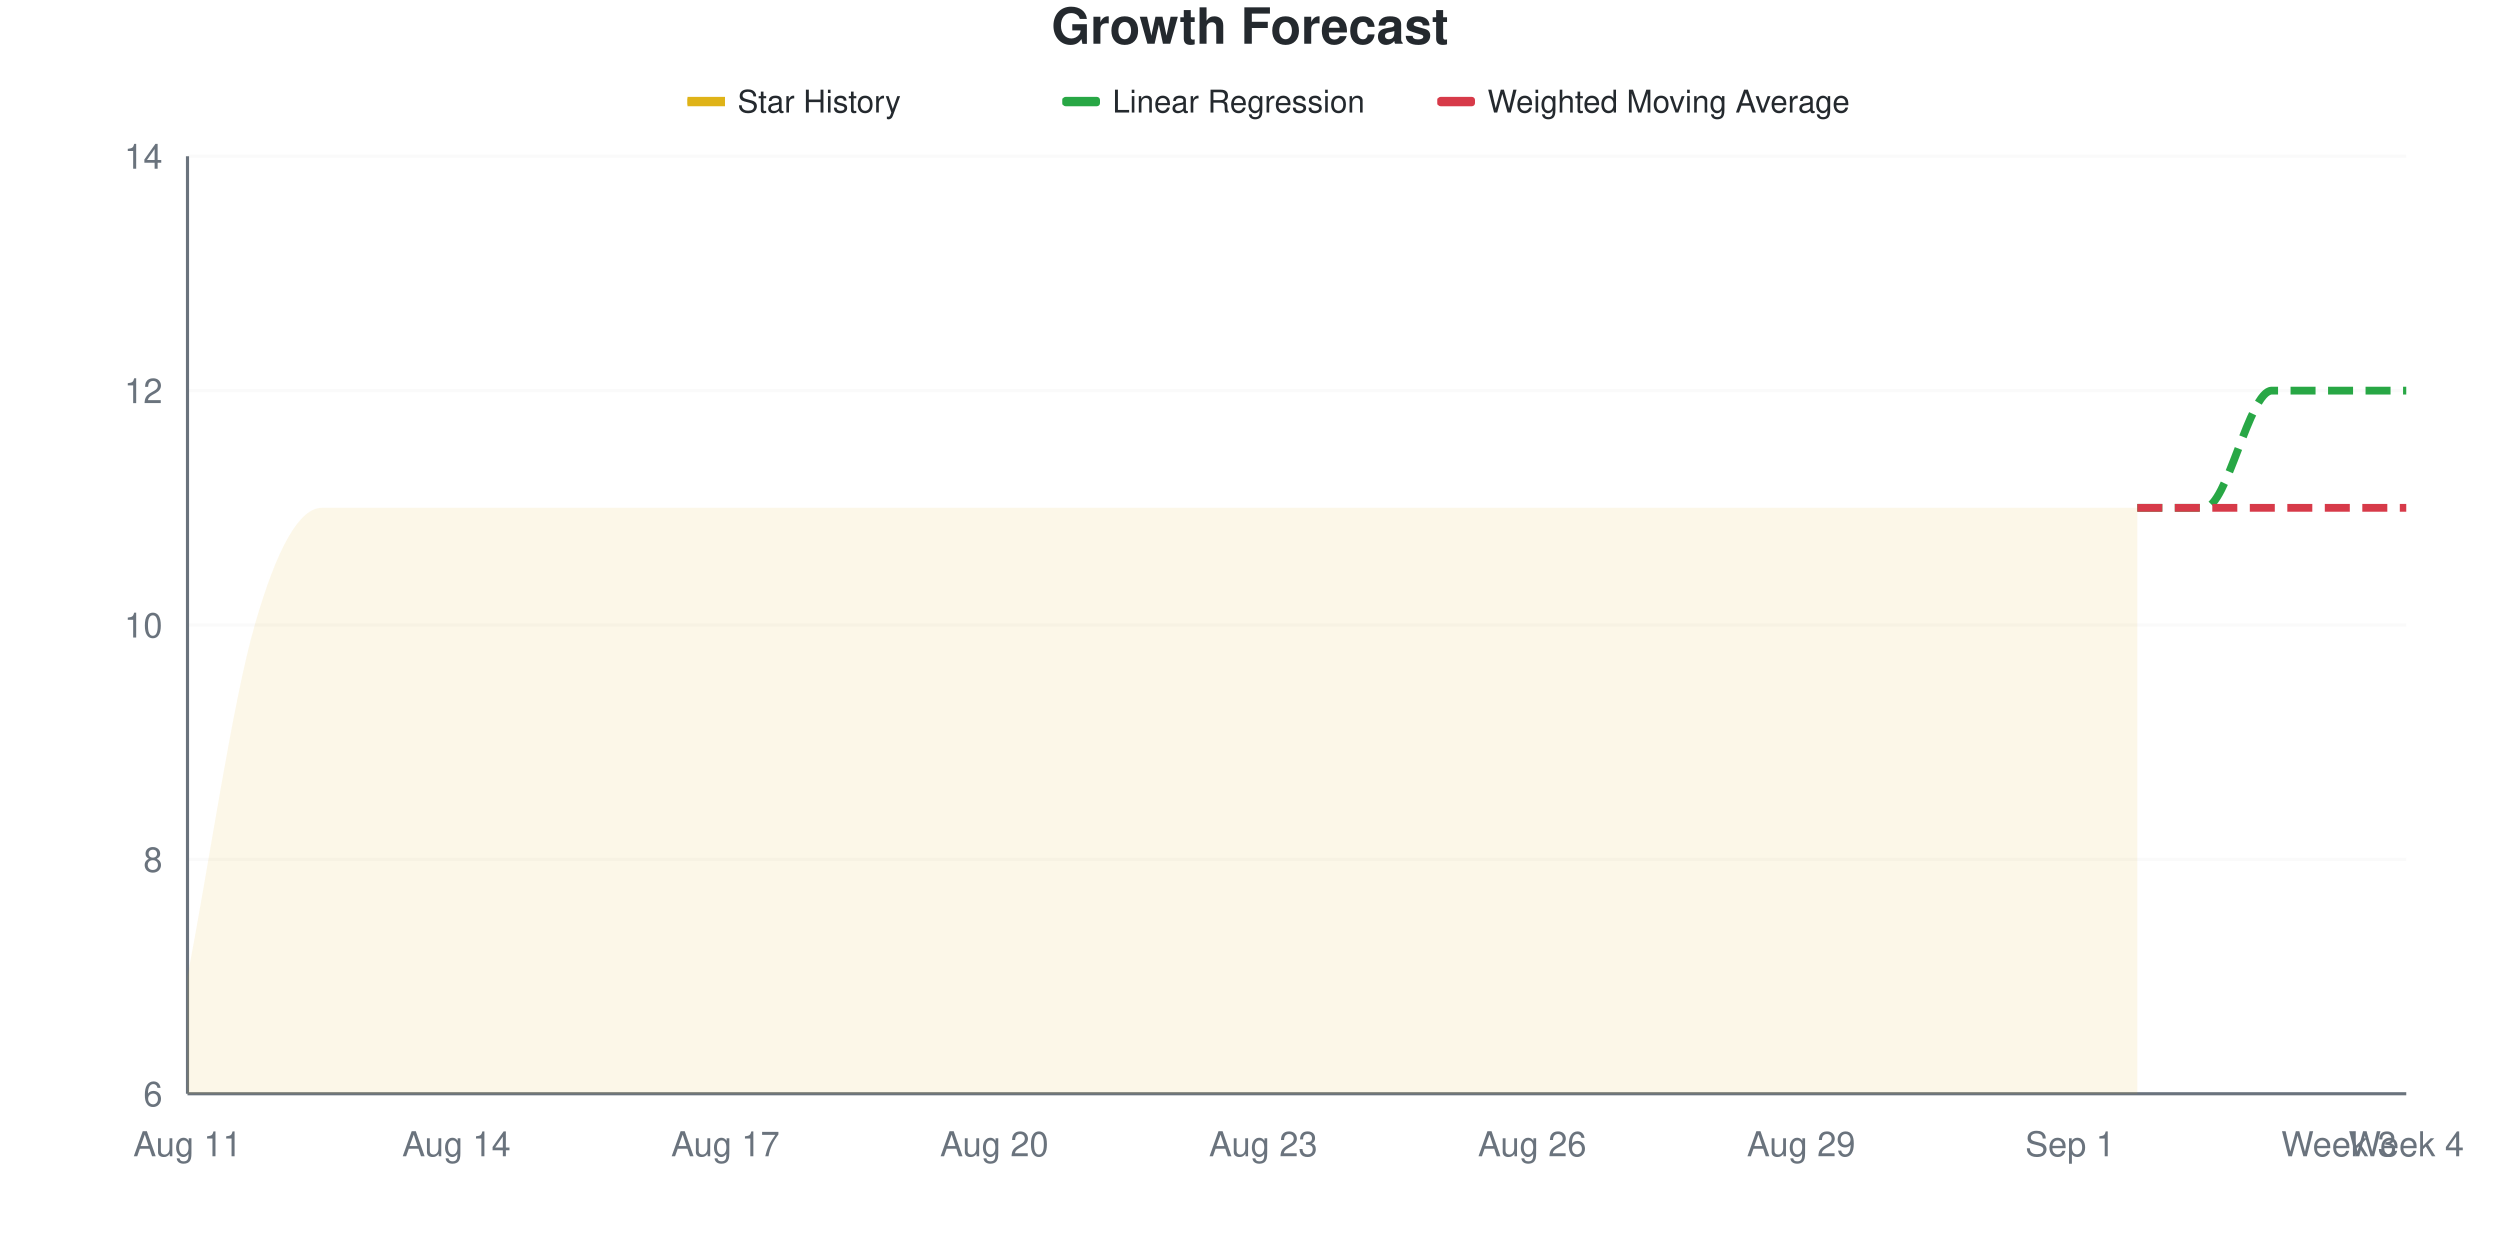
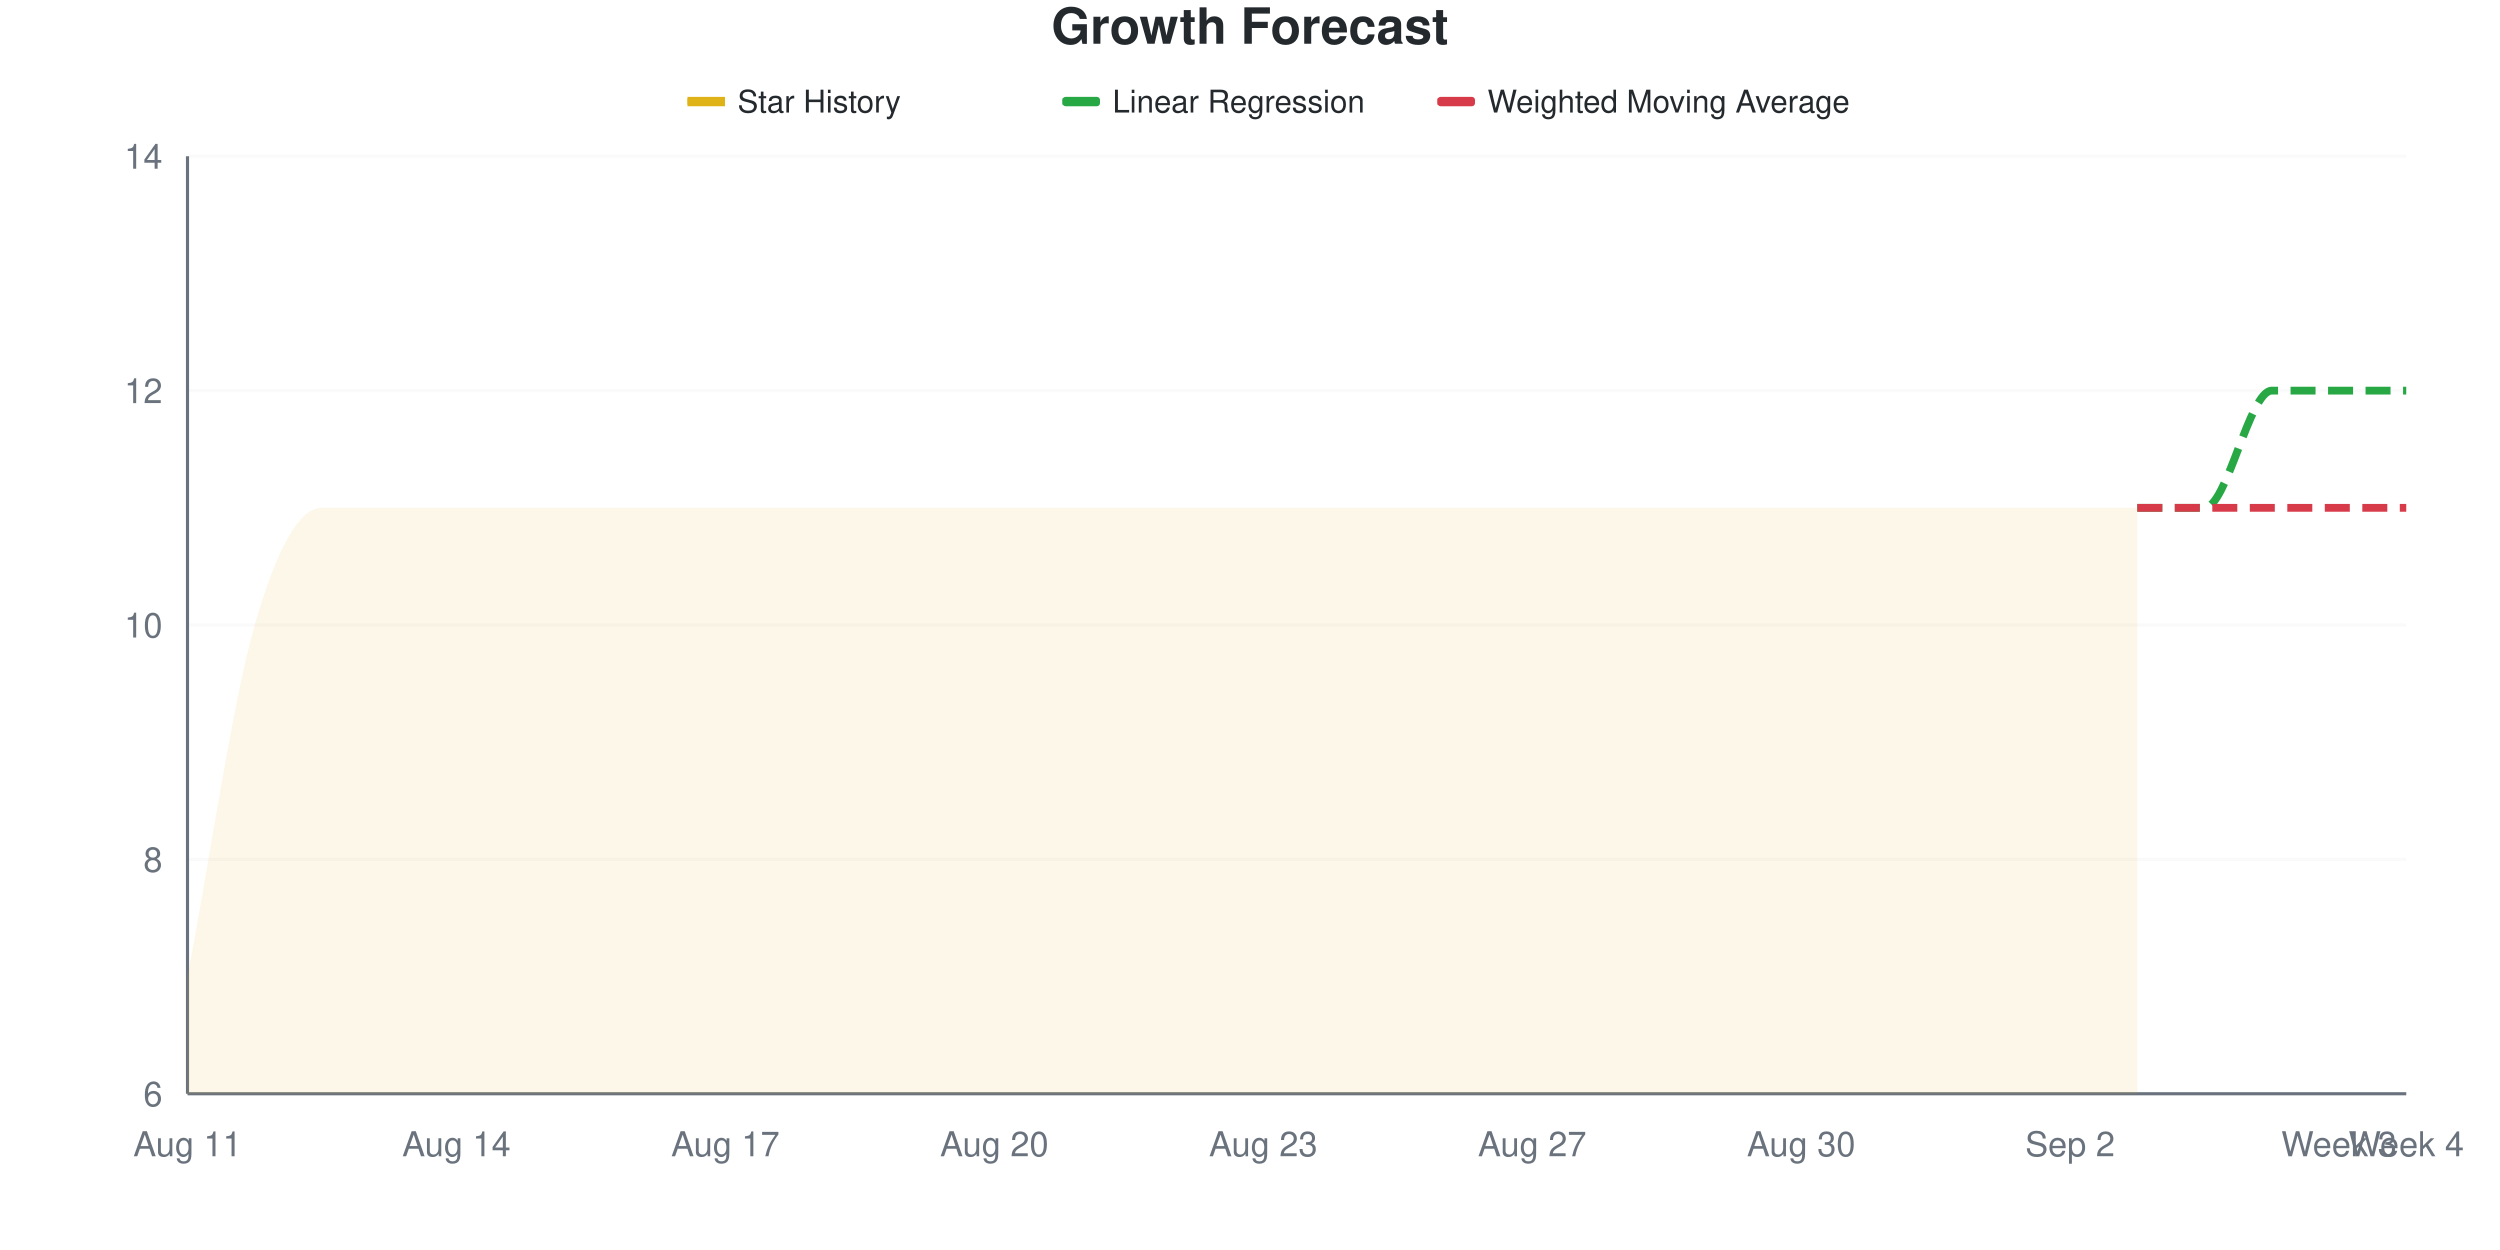
<svg xmlns="http://www.w3.org/2000/svg" viewBox="0 0 800 400" width="800" height="400">
  <style>
    @keyframes drawLine {
      to { stroke-dashoffset: 0; }
    }
    @keyframes fadeInPoint {
      from { opacity: 0; }
      to { opacity: 1; }
    }
    .data-line-0 {
      stroke-dasharray: 1165;
      stroke-dashoffset: 1165;
      animation: drawLine 2s ease-out forwards;
    }
    .data-point {
      opacity: 0;
      animation: fadeInPoint 0.5s ease-out forwards;
    }
    .chart-bg { fill: #fff; }
    .chart-text { fill: #24292e; }
    .chart-muted { fill: #6a737d; }
    .chart-grid { stroke: #eee; }
    .chart-axis { stroke: #6a737d; }
    @media (prefers-color-scheme: dark) {
      .chart-bg { fill: #0d1117; }
      .chart-text { fill: #e6edf3; }
      .chart-muted { fill: #8b949e; }
      .chart-grid { stroke: #21262d; }
      .chart-axis { stroke: #8b949e; }
    }
  </style>
  <rect width="800" height="400" class="chart-bg" />
  <text x="400" y="14" text-anchor="middle" class="chart-text" font-size="16" font-weight="bold" font-family="-apple-system, BlinkMacSystemFont, 'Segoe UI', Helvetica, Arial, sans-serif">Growth Forecast</text>
  <g class="legend">
    <rect x="220" y="31" width="12" height="3" fill="#dfb317" />
    <line x1="220" y1="32.5" x2="232" y2="32.5" stroke="#dfb317" stroke-width="2" />
    <text x="236" y="36" class="chart-text" font-size="10" font-family="-apple-system, BlinkMacSystemFont, 'Segoe UI', Helvetica, Arial, sans-serif">Star History</text>
    <rect x="340" y="31" width="12" height="3" fill="#28a745" rx="1" />
    <line x1="340" y1="32.5" x2="352" y2="32.5" stroke="#28a745" stroke-width="2" stroke-dasharray="4,2" />
    <text x="356" y="36" class="chart-text" font-size="10" font-family="-apple-system, BlinkMacSystemFont, 'Segoe UI', Helvetica, Arial, sans-serif">Linear Regression</text>
    <rect x="460" y="31" width="12" height="3" fill="#d73a49" rx="1" />
    <line x1="460" y1="32.5" x2="472" y2="32.5" stroke="#d73a49" stroke-width="2" stroke-dasharray="4,2" />
    <text x="476" y="36" class="chart-text" font-size="10" font-family="-apple-system, BlinkMacSystemFont, 'Segoe UI', Helvetica, Arial, sans-serif">Weighted Moving Average</text>
  </g>
  <g class="grid">
    <line x1="60" y1="350" x2="770" y2="350" class="chart-grid" stroke-opacity="0.3" />
    <text x="52" y="354" text-anchor="end" class="chart-muted" font-size="11" font-family="-apple-system, BlinkMacSystemFont, 'Segoe UI', Helvetica, Arial, sans-serif">6</text>
    <line x1="60" y1="275" x2="770" y2="275" class="chart-grid" stroke-opacity="0.3" />
    <text x="52" y="279" text-anchor="end" class="chart-muted" font-size="11" font-family="-apple-system, BlinkMacSystemFont, 'Segoe UI', Helvetica, Arial, sans-serif">8</text>
    <line x1="60" y1="200" x2="770" y2="200" class="chart-grid" stroke-opacity="0.3" />
    <text x="52" y="204" text-anchor="end" class="chart-muted" font-size="11" font-family="-apple-system, BlinkMacSystemFont, 'Segoe UI', Helvetica, Arial, sans-serif">10</text>
    <line x1="60" y1="125" x2="770" y2="125" class="chart-grid" stroke-opacity="0.3" />
    <text x="52" y="129" text-anchor="end" class="chart-muted" font-size="11" font-family="-apple-system, BlinkMacSystemFont, 'Segoe UI', Helvetica, Arial, sans-serif">12</text>
    <line x1="60" y1="50" x2="770" y2="50" class="chart-grid" stroke-opacity="0.3" />
    <text x="52" y="54" text-anchor="end" class="chart-muted" font-size="11" font-family="-apple-system, BlinkMacSystemFont, 'Segoe UI', Helvetica, Arial, sans-serif">14</text>
  </g>
  <g class="milestones">
    
  </g>
  <g class="x-axis">
    <text x="60" y="370" text-anchor="middle" class="chart-muted" font-size="11" font-family="-apple-system, BlinkMacSystemFont, 'Segoe UI', Helvetica, Arial, sans-serif">Aug 11</text>
    <text x="146.061" y="370" text-anchor="middle" class="chart-muted" font-size="11" font-family="-apple-system, BlinkMacSystemFont, 'Segoe UI', Helvetica, Arial, sans-serif">Aug 14</text>
    <text x="232.121" y="370" text-anchor="middle" class="chart-muted" font-size="11" font-family="-apple-system, BlinkMacSystemFont, 'Segoe UI', Helvetica, Arial, sans-serif">Aug 17</text>
    <text x="318.182" y="370" text-anchor="middle" class="chart-muted" font-size="11" font-family="-apple-system, BlinkMacSystemFont, 'Segoe UI', Helvetica, Arial, sans-serif">Aug 20</text>
    <text x="404.242" y="370" text-anchor="middle" class="chart-muted" font-size="11" font-family="-apple-system, BlinkMacSystemFont, 'Segoe UI', Helvetica, Arial, sans-serif">Aug 23</text>
-     <text x="490.303" y="370" text-anchor="middle" class="chart-muted" font-size="11" font-family="-apple-system, BlinkMacSystemFont, 'Segoe UI', Helvetica, Arial, sans-serif">Aug 26</text>
-     <text x="576.364" y="370" text-anchor="middle" class="chart-muted" font-size="11" font-family="-apple-system, BlinkMacSystemFont, 'Segoe UI', Helvetica, Arial, sans-serif">Aug 29</text>
-     <text x="662.424" y="370" text-anchor="middle" class="chart-muted" font-size="11" font-family="-apple-system, BlinkMacSystemFont, 'Segoe UI', Helvetica, Arial, sans-serif">Sep 1</text>
+     <text x="490.303" y="370" text-anchor="middle" class="chart-muted" font-size="11" font-family="-apple-system, BlinkMacSystemFont, 'Segoe UI', Helvetica, Arial, sans-serif">Aug 27</text>
+     <text x="576.364" y="370" text-anchor="middle" class="chart-muted" font-size="11" font-family="-apple-system, BlinkMacSystemFont, 'Segoe UI', Helvetica, Arial, sans-serif">Aug 30</text>
+     <text x="662.424" y="370" text-anchor="middle" class="chart-muted" font-size="11" font-family="-apple-system, BlinkMacSystemFont, 'Segoe UI', Helvetica, Arial, sans-serif">Sep 2</text>
    <text x="748.485" y="370" text-anchor="middle" class="chart-muted" font-size="11" font-family="-apple-system, BlinkMacSystemFont, 'Segoe UI', Helvetica, Arial, sans-serif">Week 3</text>
    <text x="770" y="370" text-anchor="middle" class="chart-muted" font-size="11" font-family="-apple-system, BlinkMacSystemFont, 'Segoe UI', Helvetica, Arial, sans-serif">Week 4</text>
  </g>
  <line x1="60" y1="50" x2="60" y2="350" class="chart-axis" stroke-width="1" />
  <line x1="60" y1="350" x2="770" y2="350" class="chart-axis" stroke-width="1" />
  <path d="M60,350 L60,312.5 C67.172,275 74.343,225 81.515,200 C88.687,175 95.859,162.5 103.03,162.5 C110.202,162.5 117.374,162.5 124.545,162.5 C131.717,162.5 138.889,162.5 146.061,162.5 C153.232,162.5 160.404,162.5 167.576,162.5 C174.747,162.5 181.919,162.5 189.091,162.5 C196.263,162.5 203.434,162.5 210.606,162.5 C217.778,162.5 224.949,162.5 232.121,162.5 C239.293,162.5 246.465,162.5 253.636,162.5 C260.808,162.5 267.98,162.5 275.152,162.5 C282.323,162.5 289.495,162.5 296.667,162.5 C303.838,162.5 311.01,162.5 318.182,162.5 C325.354,162.5 332.525,162.5 339.697,162.5 C346.869,162.5 354.04,162.5 361.212,162.5 C368.384,162.5 375.556,162.5 382.727,162.5 C389.899,162.5 397.071,162.5 404.242,162.5 C411.414,162.5 418.586,162.5 425.758,162.5 C432.929,162.5 440.101,162.5 447.273,162.5 C454.444,162.5 461.616,162.5 468.788,162.5 C475.96,162.5 483.131,162.5 490.303,162.5 C497.475,162.5 504.646,162.5 511.818,162.5 C518.99,162.5 526.162,162.5 533.333,162.5 C540.505,162.5 547.677,162.5 554.848,162.5 C562.02,162.5 569.192,162.5 576.364,162.5 C583.535,162.5 590.707,162.5 597.879,162.5 C605.051,162.5 612.222,162.5 619.394,162.5 C626.566,162.5 633.737,162.5 640.909,162.5 C648.081,162.5 655.253,162.5 662.424,162.5 C669.596,162.5 676.768,162.5 683.939,162.5 L683.939,350 L60,350 Z" fill="#dfb317" fill-opacity="0.1" />
  <path d="M60,350 L60,312.5 C67.172,275 74.343,225 81.515,200 C88.687,175 95.859,162.5 103.03,162.5 C110.202,162.5 117.374,162.5 124.545,162.5 C131.717,162.5 138.889,162.5 146.061,162.5 C153.232,162.5 160.404,162.5 167.576,162.5 C174.747,162.5 181.919,162.5 189.091,162.5 C196.263,162.5 203.434,162.5 210.606,162.5 C217.778,162.5 224.949,162.5 232.121,162.5 C239.293,162.5 246.465,162.5 253.636,162.5 C260.808,162.5 267.98,162.5 275.152,162.5 C282.323,162.5 289.495,162.5 296.667,162.5 C303.838,162.5 311.01,162.5 318.182,162.5 C325.354,162.5 332.525,162.5 339.697,162.5 C346.869,162.5 354.04,162.5 361.212,162.5 C368.384,162.5 375.556,162.5 382.727,162.5 C389.899,162.5 397.071,162.5 404.242,162.5 C411.414,162.5 418.586,162.5 425.758,162.5 C432.929,162.5 440.101,162.5 447.273,162.5 C454.444,162.5 461.616,162.5 468.788,162.5 C475.96,162.5 483.131,162.5 490.303,162.5 C497.475,162.5 504.646,162.5 511.818,162.5 C518.99,162.5 526.162,162.5 533.333,162.5 C540.505,162.5 547.677,162.5 554.848,162.5 C562.02,162.5 569.192,162.5 576.364,162.5 C583.535,162.5 590.707,162.5 597.879,162.5 C605.051,162.5 612.222,162.5 619.394,162.5 C626.566,162.5 633.737,162.5 640.909,162.5 C648.081,162.5 655.253,162.5 662.424,162.5 C669.596,162.5 676.768,162.5 683.939,162.5" fill="none" stroke="#dfb317" stroke-width="2.5" class="data-line-0" />
  <path d="M683.939,162.5 C691.111,162.5 698.283,162.5 705.455,162.5 C712.626,162.5 719.798,125 726.97,125 C734.141,125 741.313,125 748.485,125 C755.657,125 762.828,125 770,125" fill="none" stroke="#28a745" stroke-width="2.5" stroke-dasharray="8,4" />
  <path d="M683.939,162.5 C691.111,162.5 698.283,162.5 705.455,162.5 C712.626,162.5 719.798,162.5 726.97,162.5 C734.141,162.5 741.313,162.5 748.485,162.5 C755.657,162.5 762.828,162.5 770,162.5" fill="none" stroke="#d73a49" stroke-width="2.5" stroke-dasharray="8,4" />
  <g class="points">
    <circle cx="60" cy="312.5" r="4" fill="#dfb317" class="data-point" style="animation-delay: 1.50s" />
    <circle cx="81.515" cy="200" r="4" fill="#dfb317" class="data-point" style="animation-delay: 1.55s" />
    <circle cx="103.03" cy="162.5" r="4" fill="#dfb317" class="data-point" style="animation-delay: 1.60s" />
    <circle cx="124.545" cy="162.5" r="4" fill="#dfb317" class="data-point" style="animation-delay: 1.65s" />
    <circle cx="146.061" cy="162.5" r="4" fill="#dfb317" class="data-point" style="animation-delay: 1.70s" />
    <circle cx="167.576" cy="162.5" r="4" fill="#dfb317" class="data-point" style="animation-delay: 1.75s" />
    <circle cx="189.091" cy="162.5" r="4" fill="#dfb317" class="data-point" style="animation-delay: 1.80s" />
    <circle cx="210.606" cy="162.5" r="4" fill="#dfb317" class="data-point" style="animation-delay: 1.85s" />
    <circle cx="232.121" cy="162.5" r="4" fill="#dfb317" class="data-point" style="animation-delay: 1.90s" />
    <circle cx="253.636" cy="162.5" r="4" fill="#dfb317" class="data-point" style="animation-delay: 1.95s" />
    <circle cx="275.152" cy="162.5" r="4" fill="#dfb317" class="data-point" style="animation-delay: 2.00s" />
    <circle cx="296.667" cy="162.5" r="4" fill="#dfb317" class="data-point" style="animation-delay: 2.05s" />
    <circle cx="318.182" cy="162.5" r="4" fill="#dfb317" class="data-point" style="animation-delay: 2.10s" />
    <circle cx="339.697" cy="162.5" r="4" fill="#dfb317" class="data-point" style="animation-delay: 2.15s" />
    <circle cx="361.212" cy="162.5" r="4" fill="#dfb317" class="data-point" style="animation-delay: 2.20s" />
    <circle cx="382.727" cy="162.5" r="4" fill="#dfb317" class="data-point" style="animation-delay: 2.25s" />
    <circle cx="404.242" cy="162.5" r="4" fill="#dfb317" class="data-point" style="animation-delay: 2.30s" />
    <circle cx="425.758" cy="162.5" r="4" fill="#dfb317" class="data-point" style="animation-delay: 2.35s" />
    <circle cx="447.273" cy="162.5" r="4" fill="#dfb317" class="data-point" style="animation-delay: 2.40s" />
    <circle cx="468.788" cy="162.5" r="4" fill="#dfb317" class="data-point" style="animation-delay: 2.45s" />
    <circle cx="490.303" cy="162.5" r="4" fill="#dfb317" class="data-point" style="animation-delay: 2.50s" />
    <circle cx="511.818" cy="162.5" r="4" fill="#dfb317" class="data-point" style="animation-delay: 2.55s" />
    <circle cx="533.333" cy="162.5" r="4" fill="#dfb317" class="data-point" style="animation-delay: 2.60s" />
    <circle cx="554.848" cy="162.5" r="4" fill="#dfb317" class="data-point" style="animation-delay: 2.65s" />
    <circle cx="576.364" cy="162.5" r="4" fill="#dfb317" class="data-point" style="animation-delay: 2.70s" />
    <circle cx="597.879" cy="162.5" r="4" fill="#dfb317" class="data-point" style="animation-delay: 2.75s" />
    <circle cx="619.394" cy="162.5" r="4" fill="#dfb317" class="data-point" style="animation-delay: 2.80s" />
    <circle cx="640.909" cy="162.5" r="4" fill="#dfb317" class="data-point" style="animation-delay: 2.85s" />
    <circle cx="662.424" cy="162.5" r="4" fill="#dfb317" class="data-point" style="animation-delay: 2.90s" />
    <circle cx="683.939" cy="162.5" r="4" fill="#dfb317" class="data-point" style="animation-delay: 2.95s" />
  </g>
</svg>
